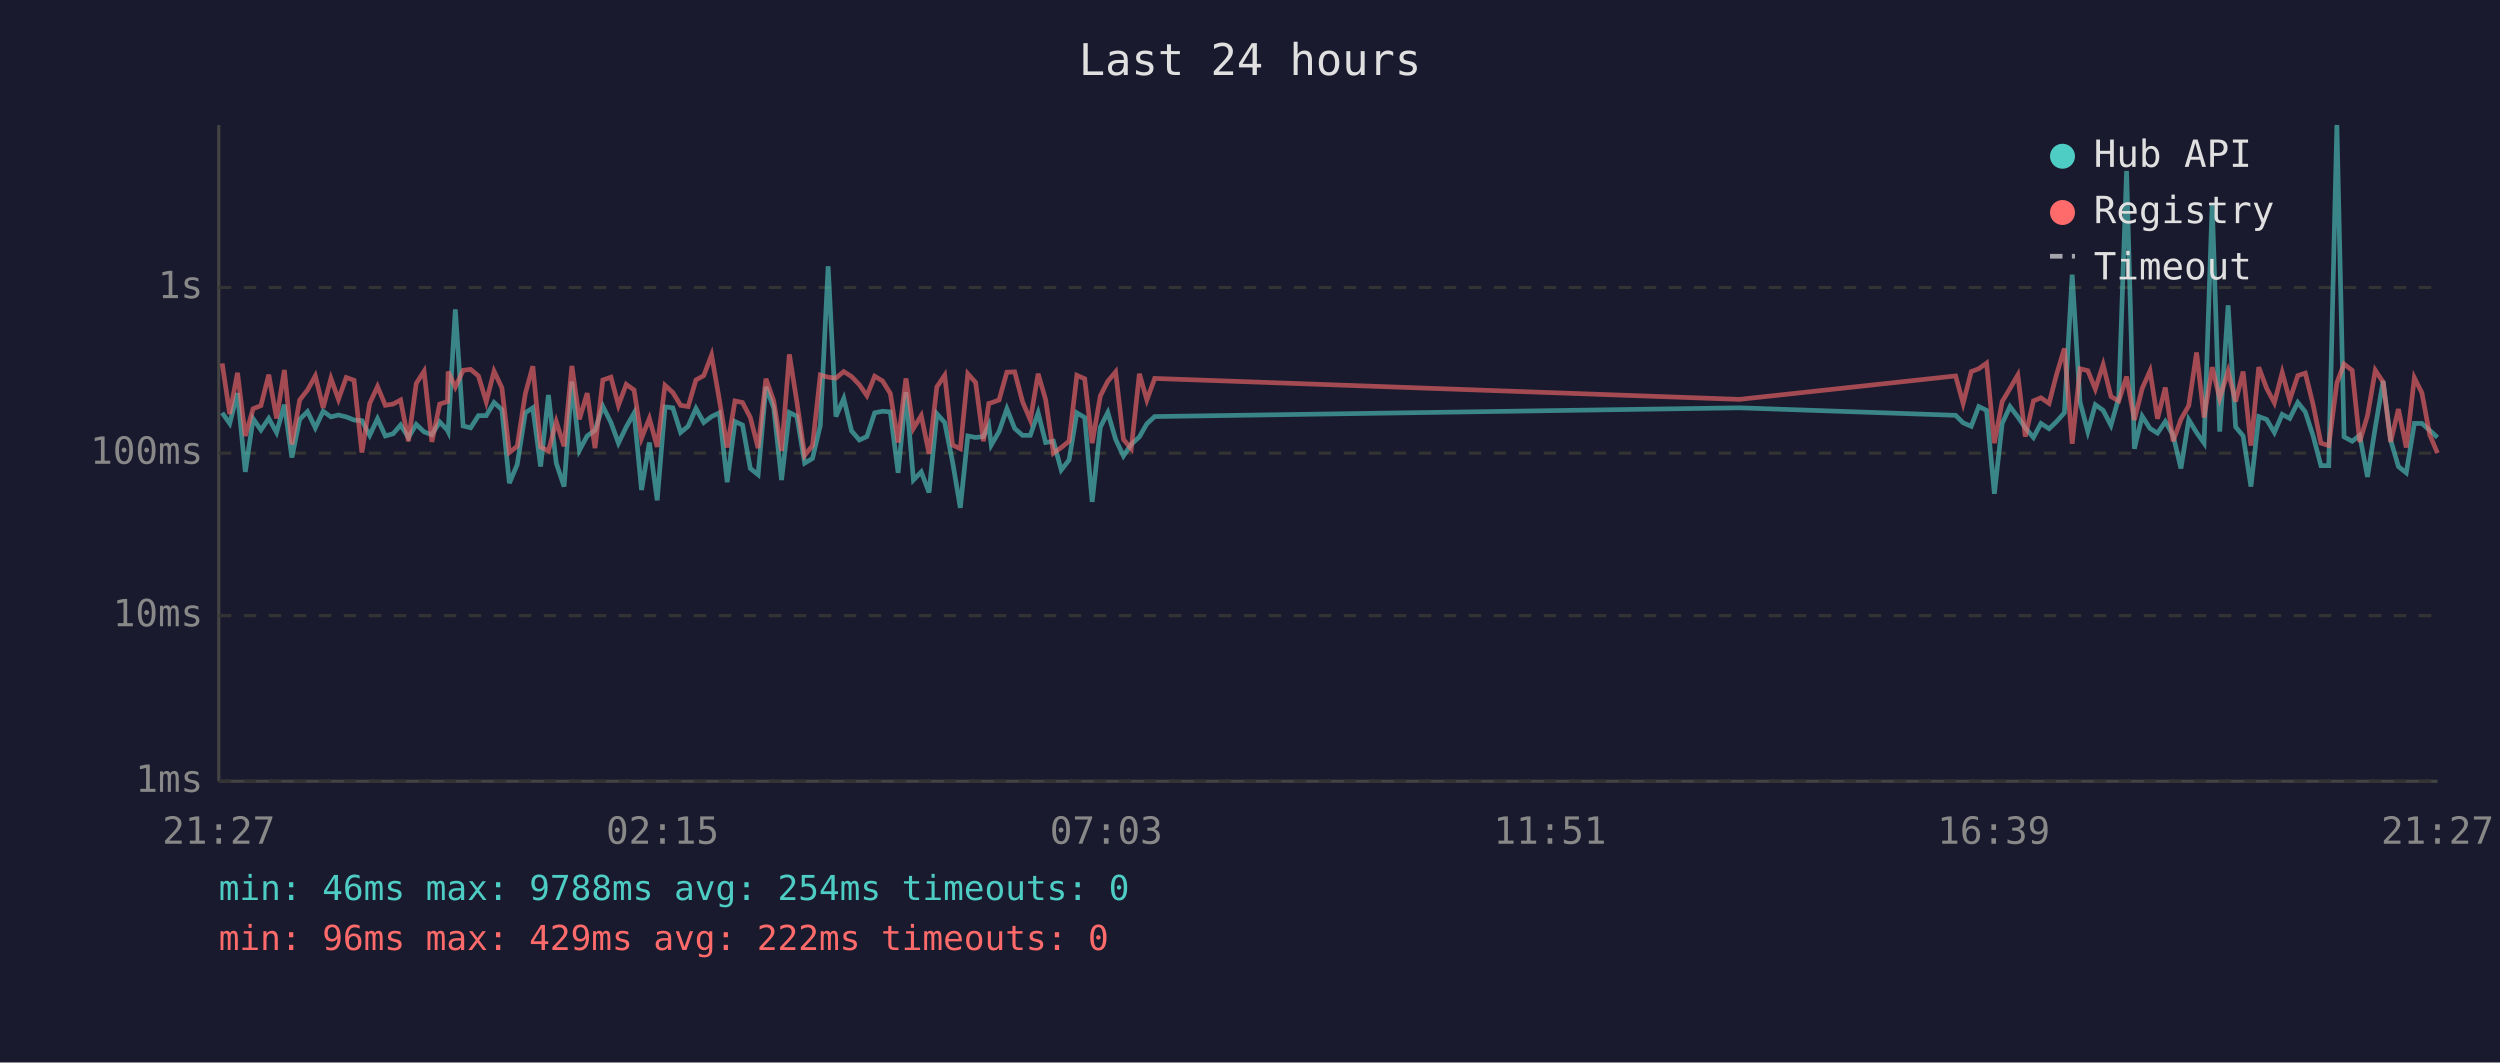
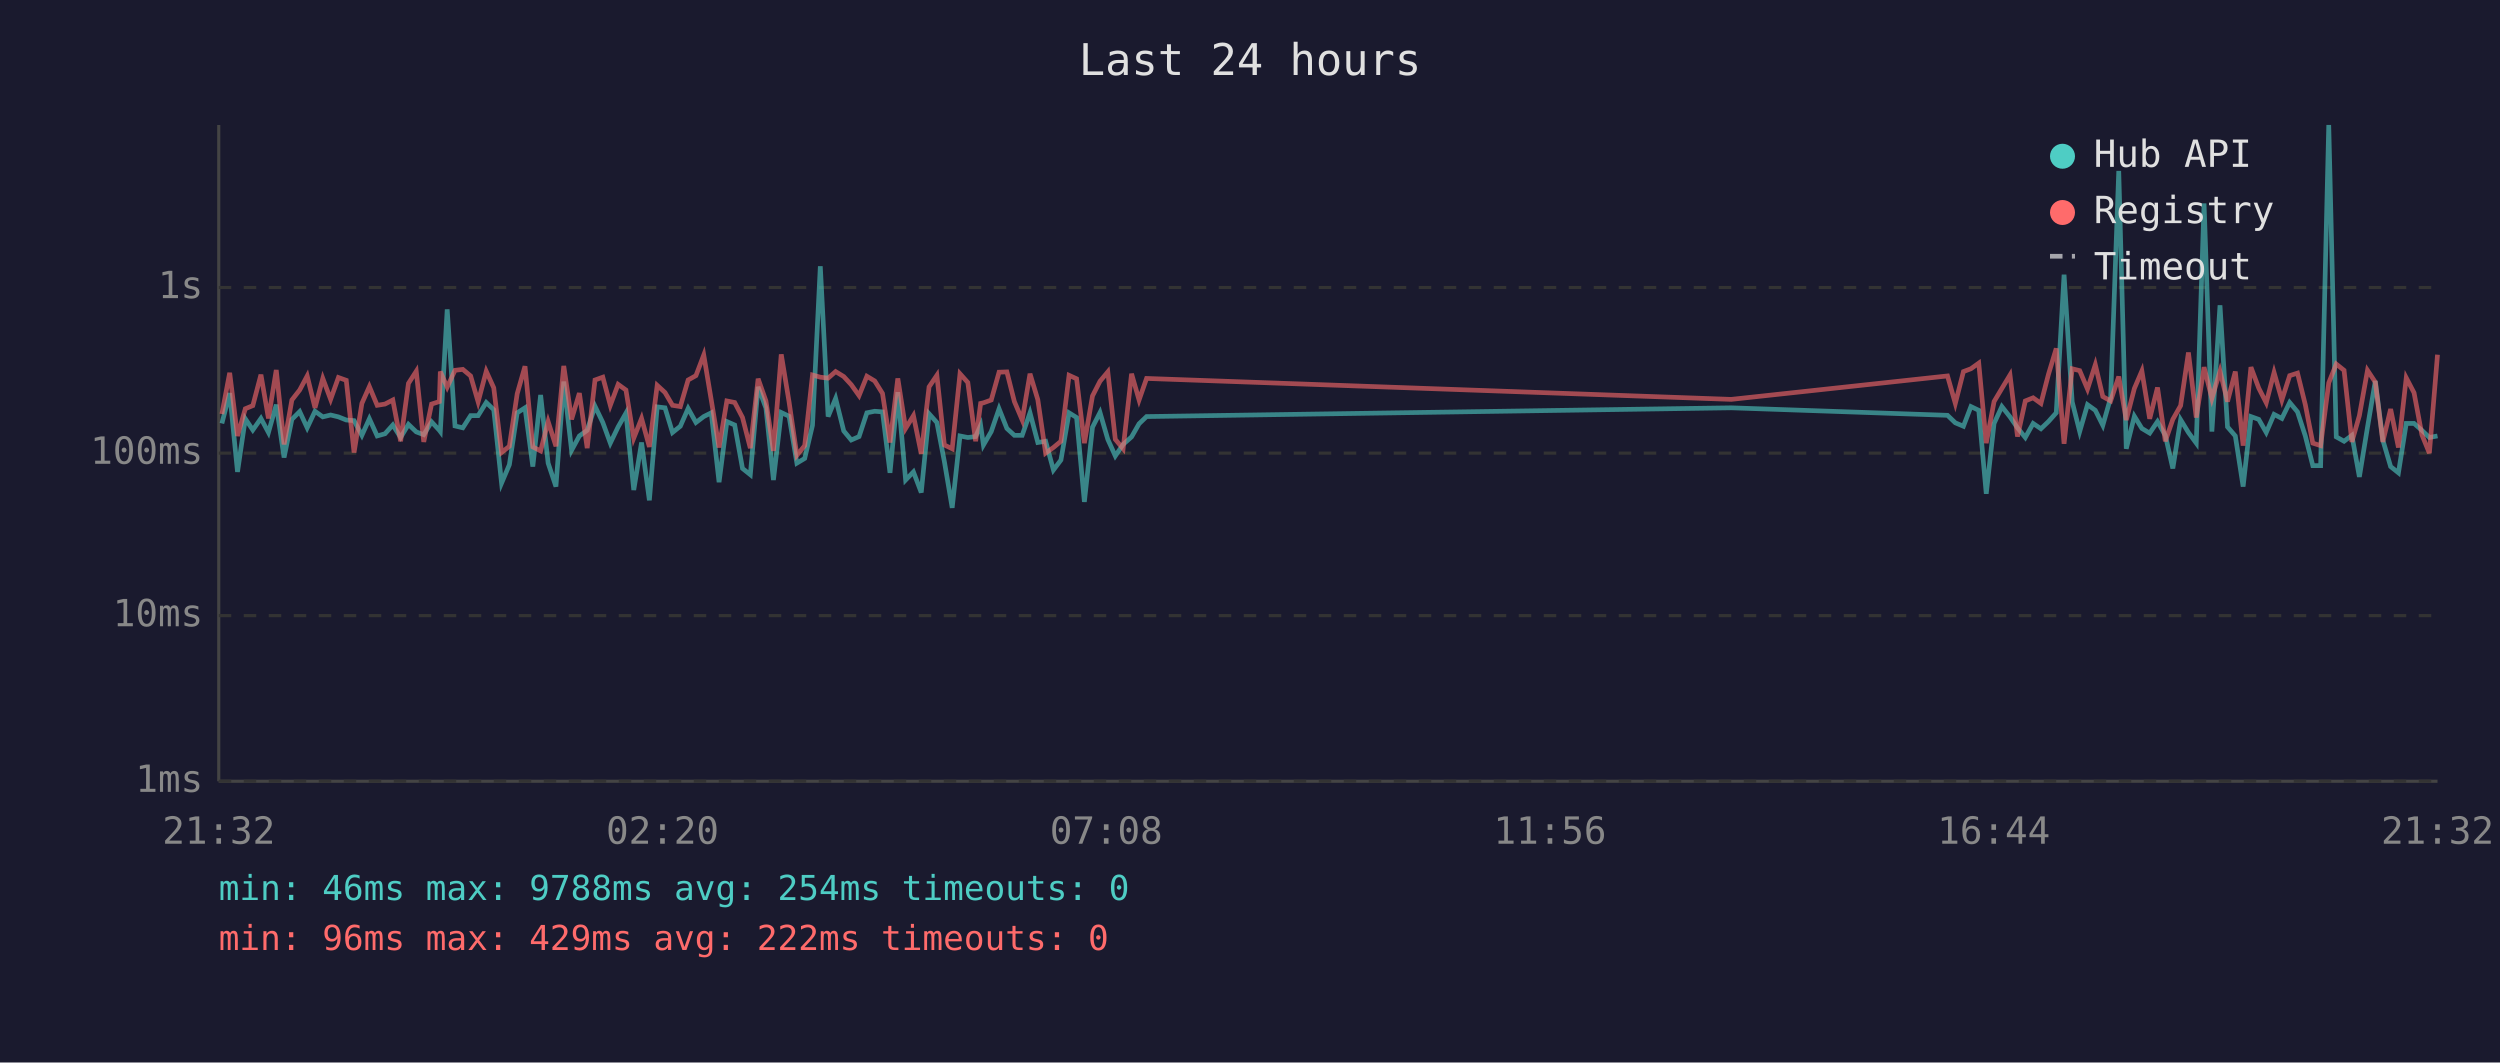
<svg xmlns="http://www.w3.org/2000/svg" viewBox="0 0 800 340" font-family="monospace" font-size="12">
  <rect width="800" height="340" fill="#1a1a2e" />
  <text x="400" y="24" fill="#e0e0e0" font-size="14" text-anchor="middle">Last 24 hours</text>
  <line x1="70" y1="40" x2="70" y2="250" stroke="#444" stroke-width="1" />
  <line x1="70" y1="250" x2="780" y2="250" stroke="#444" stroke-width="1" />
  <line x1="70" y1="250" x2="780" y2="250" stroke="#333" stroke-width="1" stroke-dasharray="4" />
  <text x="65" y="250" fill="#888" text-anchor="end" dominant-baseline="middle">1ms</text>
  <line x1="70" y1="197" x2="780" y2="197" stroke="#333" stroke-width="1" stroke-dasharray="4" />
  <text x="65" y="197" fill="#888" text-anchor="end" dominant-baseline="middle">10ms</text>
  <line x1="70" y1="145" x2="780" y2="145" stroke="#333" stroke-width="1" stroke-dasharray="4" />
  <text x="65" y="145" fill="#888" text-anchor="end" dominant-baseline="middle">100ms</text>
  <line x1="70" y1="92" x2="780" y2="92" stroke="#333" stroke-width="1" stroke-dasharray="4" />
  <text x="65" y="92" fill="#888" text-anchor="end" dominant-baseline="middle">1s</text>
-   <text x="70" y="270" fill="#888" text-anchor="middle">21:27</text>
-   <text x="212" y="270" fill="#888" text-anchor="middle">02:15</text>
-   <text x="354" y="270" fill="#888" text-anchor="middle">07:03</text>
-   <text x="496" y="270" fill="#888" text-anchor="middle">11:51</text>
-   <text x="638" y="270" fill="#888" text-anchor="middle">16:39</text>
-   <text x="780" y="270" fill="#888" text-anchor="middle">21:27</text>
-   <polyline points="71.1,132.1 73.5,135.5 76.0,125.8 78.5,151.0 81.0,134.0 83.5,137.6 86.0,133.9 88.5,138.4 91.0,129.5 93.4,146.4 95.9,134.2 98.4,131.7 100.9,136.9 103.4,131.6 105.9,133.4 108.3,132.8 110.8,133.4 113.3,134.4 115.8,134.6 118.3,139.3 120.8,134.0 123.3,139.5 125.8,138.8 128.2,136.0 130.7,140.0 133.2,135.8 135.7,138.2 138.2,139.1 140.7,135.0 143.2,137.7 143.4,138.1 145.7,99.0 148.2,136.3 150.6,136.9 153.1,133.0 155.6,133.0 158.1,128.8 160.6,131.1 163.0,154.6 165.5,148.7 168.1,132.1 170.5,130.5 173.0,149.3 175.5,126.4 178.0,148.2 180.5,155.7 183.0,122.1 185.4,144.1 187.9,139.5 190.4,137.7 192.9,130.0 195.5,135.2 197.9,141.8 200.4,136.6 202.9,132.2 205.3,156.8 207.8,141.6 210.3,160.1 212.8,130.2 215.3,130.5 217.8,138.4 220.2,136.4 222.7,130.7 225.2,135.2 227.7,133.3 230.2,132.1 232.7,154.3 235.2,134.9 237.6,136.0 240.1,149.9 242.6,151.9 245.1,123.8 247.6,130.6 250.1,153.6 252.6,132.0 255.0,133.2 257.5,148.2 260.0,146.7 262.5,136.1 265.0,85.2 267.5,133.3 270.0,127.5 272.5,137.9 275.0,140.8 277.4,139.7 279.9,132.1 282.4,131.6 284.9,131.8 287.4,151.3 289.9,125.5 292.3,153.6 294.8,151.0 297.3,157.6 299.8,132.4 302.3,135.2 304.8,147.7 307.3,162.5 309.7,139.5 312.2,140.0 314.7,139.7 316.4,136.1 317.2,142.4 319.7,138.1 322.2,130.8 324.7,137.1 327.2,139.3 329.7,139.3 332.2,132.1 334.6,141.6 337.1,141.2 339.6,150.4 342.1,147.2 344.6,132.1 347.1,133.6 349.5,160.6 352.1,136.7 354.5,132.0 357.0,140.6 359.5,145.9 362.0,142.2 364.6,139.8 367.0,135.6 369.5,133.3 556.6,130.5 625.8,132.9 628.2,135.3 630.8,136.4 633.2,130.1 635.7,131.3 638.2,158.0 640.7,135.5 643.2,130.1 645.7,133.4 648.1,136.9 650.7,140.0 653.1,135.5 655.7,137.2 658.1,134.9 660.6,132.1 663.1,87.9 665.6,128.6 668.1,138.1 670.5,129.5 673.0,131.3 675.5,136.1 678.0,127.3 680.5,54.7 683.0,143.6 685.5,133.2 688.0,137.1 690.4,138.6 692.9,134.9 695.4,139.3 697.9,149.9 700.4,134.3 702.9,138.4 705.3,141.8 707.9,65.1 710.3,138.1 713.0,97.7 715.4,136.6 717.8,139.5 720.3,155.7 722.8,133.3 725.3,134.2 727.8,138.4 730.3,132.6 732.7,133.9 735.3,128.8 737.7,131.8 740.2,139.5 742.7,149.0 745.2,149.0 747.8,40.0 750.1,139.8 752.7,141.2 755.1,139.3 757.6,152.6 760.1,136.7 762.6,121.9 765.0,140.8 767.5,149.3 770.0,151.3 772.6,135.5 775.0,135.5 777.5,137.7 780.0,140.0" fill="none" stroke="#4ecdc4" stroke-width="1.5" opacity="0.6" />
-   <polyline points="71.1,116.3 73.5,132.5 76.0,119.3 78.5,139.5 81.0,130.8 83.5,129.8 86.0,119.9 88.5,133.9 91.0,118.4 93.4,142.2 95.9,128.0 98.4,124.8 100.9,120.3 103.4,130.5 105.9,121.1 108.3,127.8 110.8,120.8 113.3,121.7 115.8,144.8 118.3,129.1 120.8,123.7 123.3,129.7 125.8,129.3 128.2,128.0 130.7,141.2 133.2,122.7 135.7,118.8 138.2,141.4 140.7,129.3 143.2,128.5 143.4,118.9 145.7,123.9 148.2,118.5 150.6,118.2 153.1,120.3 155.6,128.6 158.1,118.8 160.6,124.1 163.0,144.8 165.5,142.8 168.1,126.0 170.5,117.2 173.0,143.0 175.5,144.3 178.0,134.9 180.5,142.8 183.0,117.1 185.4,134.2 187.9,125.8 190.4,143.4 192.9,121.6 195.5,120.7 197.9,129.7 200.4,123.0 202.9,124.8 205.3,140.2 207.8,133.9 210.3,143.0 212.8,123.3 215.3,125.6 217.8,129.7 220.2,130.1 222.7,121.6 225.2,120.2 227.7,113.6 230.2,128.0 232.7,143.2 235.2,128.3 237.6,128.8 240.1,133.6 242.6,143.4 245.1,121.2 247.6,128.3 250.1,144.3 252.6,113.4 255.0,128.6 257.5,145.7 260.0,142.6 262.5,120.0 265.0,120.7 267.5,121.0 270.0,118.9 272.5,120.5 275.0,123.1 277.4,126.6 279.9,120.4 282.4,121.9 284.9,125.9 287.4,141.6 289.9,121.1 292.3,137.1 294.8,133.0 297.3,145.2 299.8,123.8 302.3,120.1 304.8,142.4 307.3,143.6 309.7,119.6 312.2,122.4 314.7,141.2 316.4,129.1 317.2,128.9 319.7,128.0 322.2,119.1 324.7,119.0 327.2,128.5 329.7,134.4 332.2,119.6 334.6,127.9 337.1,145.0 339.6,143.2 342.1,141.2 344.6,120.1 347.1,121.2 349.5,141.8 352.1,126.7 354.5,122.0 357.0,119.0 359.5,140.6 362.0,143.6 364.6,119.6 367.0,128.0 369.5,121.1 556.6,127.8 625.8,120.3 628.2,129.1 630.8,118.9 633.2,118.0 635.7,116.2 638.2,141.8 640.7,128.5 643.2,124.3 645.7,120.0 648.1,139.7 650.7,128.3 653.1,127.3 655.7,129.1 658.1,119.8 660.6,111.5 663.1,142.0 665.6,118.0 668.1,118.6 670.5,124.5 673.0,116.7 675.5,126.9 678.0,128.3 680.5,120.5 683.0,134.4 685.5,124.3 688.0,118.7 690.4,134.0 692.9,124.0 695.4,141.2 697.9,134.2 700.4,129.8 702.9,112.8 705.3,133.6 707.9,117.5 710.3,127.5 713.0,118.8 715.4,128.5 717.8,118.9 720.3,142.6 722.8,117.5 725.3,124.2 727.8,128.9 730.3,119.2 732.7,128.0 735.3,120.2 737.7,119.4 740.2,129.5 742.7,141.8 745.2,142.6 747.8,122.5 750.1,116.5 752.7,118.5 755.1,141.4 757.6,133.0 760.1,118.5 762.6,122.3 765.0,141.4 767.5,130.9 770.0,143.2 772.6,120.9 775.0,125.7 777.5,139.1 780.0,145.0" fill="none" stroke="#ff6b6b" stroke-width="1.5" opacity="0.6" />
+   <text x="70" y="270" fill="#888" text-anchor="middle">21:32</text>
+   <text x="212" y="270" fill="#888" text-anchor="middle">02:20</text>
+   <text x="354" y="270" fill="#888" text-anchor="middle">07:08</text>
+   <text x="496" y="270" fill="#888" text-anchor="middle">11:56</text>
+   <text x="638" y="270" fill="#888" text-anchor="middle">16:44</text>
+   <text x="780" y="270" fill="#888" text-anchor="middle">21:32</text>
+   <polyline points="71.0,135.5 73.5,125.8 76.0,151.0 78.5,134.0 80.9,137.6 83.5,133.9 85.9,138.4 88.4,129.5 90.9,146.4 93.4,134.2 95.9,131.7 98.3,136.9 100.8,131.6 103.3,133.4 105.8,132.8 108.3,133.4 110.8,134.4 113.3,134.6 115.8,139.3 118.2,134.0 120.7,139.5 123.2,138.8 125.7,136.0 128.2,140.0 130.7,135.8 133.2,138.2 135.6,139.1 138.1,135.0 140.6,137.7 140.9,138.1 143.1,99.0 145.6,136.3 148.1,136.9 150.6,133.0 153.0,133.0 155.6,128.8 158.0,131.1 160.5,154.6 163.0,148.7 165.5,132.1 168.0,130.5 170.5,149.3 173.0,126.4 175.4,148.2 177.9,155.7 180.4,122.1 182.9,144.1 185.4,139.5 187.9,137.7 190.4,130.0 192.9,135.2 195.3,141.8 197.8,136.6 200.3,132.2 202.8,156.8 205.3,141.6 207.8,160.1 210.3,130.2 212.8,130.5 215.2,138.4 217.7,136.4 220.2,130.7 222.7,135.2 225.2,133.3 227.6,132.1 230.1,154.3 232.6,134.9 235.1,136.0 237.6,149.9 240.1,151.9 242.6,123.8 245.1,130.6 247.5,153.6 250.0,132.0 252.5,133.2 255.0,148.2 257.5,146.7 260.0,136.1 262.5,85.2 265.0,133.3 267.4,127.5 270.0,137.9 272.4,140.8 274.9,139.7 277.4,132.1 279.9,131.6 282.4,131.8 284.8,151.3 287.3,125.5 289.8,153.6 292.3,151.0 294.8,157.6 297.3,132.4 299.8,135.2 302.2,147.7 304.7,162.5 307.2,139.5 309.7,140.0 312.2,139.7 313.8,136.1 314.7,142.4 317.2,138.1 319.7,130.8 322.2,137.1 324.6,139.3 327.1,139.3 329.6,132.1 332.1,141.6 334.6,141.2 337.1,150.4 339.5,147.2 342.1,132.1 344.5,133.6 347.0,160.6 349.6,136.7 352.0,132.0 354.5,140.6 356.9,145.9 359.4,142.2 362.1,139.8 364.5,135.6 366.9,133.3 554.0,130.5 623.2,132.9 625.7,135.3 628.3,136.4 630.7,130.1 633.2,131.3 635.6,158.0 638.1,135.5 640.6,130.1 643.2,133.4 645.6,136.9 648.1,140.0 650.6,135.5 653.1,137.2 655.5,134.9 658.0,132.1 660.5,87.9 663.1,128.6 665.5,138.1 668.0,129.5 670.5,131.3 672.9,136.1 675.4,127.3 678.0,54.7 680.4,143.6 683.0,133.2 685.4,137.1 687.9,138.6 690.4,134.9 692.9,139.3 695.3,149.9 697.8,134.3 700.3,138.4 702.8,141.8 705.3,65.1 707.8,138.1 710.4,97.7 712.8,136.6 715.3,139.5 717.8,155.7 720.3,133.3 722.8,134.2 725.2,138.4 727.7,132.6 730.2,133.9 732.7,128.8 735.2,131.8 737.7,139.5 740.1,149.0 742.6,149.0 745.2,40.0 747.6,139.8 750.1,141.2 752.6,139.3 755.0,152.6 757.6,136.7 760.1,121.9 762.5,140.8 765.0,149.3 767.5,151.3 770.0,135.5 772.5,135.5 775.0,137.7 777.4,140.0 780.0,139.5" fill="none" stroke="#4ecdc4" stroke-width="1.5" opacity="0.6" />
+   <polyline points="71.0,132.5 73.5,119.3 76.0,139.5 78.5,130.8 80.9,129.8 83.5,119.9 85.9,133.9 88.4,118.4 90.9,142.2 93.4,128.0 95.9,124.8 98.3,120.3 100.8,130.5 103.3,121.1 105.8,127.8 108.3,120.8 110.8,121.7 113.3,144.8 115.8,129.1 118.2,123.7 120.7,129.7 123.2,129.3 125.7,128.0 128.2,141.2 130.7,122.7 133.2,118.8 135.6,141.4 138.1,129.3 140.6,128.5 140.9,118.9 143.1,123.9 145.6,118.5 148.1,118.2 150.6,120.3 153.0,128.6 155.6,118.8 158.0,124.1 160.5,144.8 163.0,142.8 165.5,126.0 168.0,117.2 170.5,143.0 173.0,144.3 175.4,134.9 177.9,142.8 180.4,117.1 182.9,134.2 185.4,125.8 187.9,143.4 190.4,121.6 192.9,120.7 195.3,129.7 197.8,123.0 200.3,124.8 202.8,140.2 205.3,133.9 207.8,143.0 210.3,123.3 212.8,125.6 215.2,129.7 217.7,130.1 220.2,121.6 222.7,120.2 225.2,113.6 227.6,128.0 230.1,143.2 232.6,128.3 235.1,128.8 237.6,133.6 240.1,143.4 242.6,121.2 245.1,128.3 247.5,144.3 250.0,113.4 252.5,128.6 255.0,145.7 257.5,142.6 260.0,120.0 262.5,120.7 265.0,121.0 267.4,118.9 270.0,120.5 272.4,123.1 274.9,126.6 277.4,120.4 279.9,121.9 282.4,125.9 284.8,141.6 287.3,121.1 289.8,137.1 292.3,133.0 294.8,145.2 297.3,123.8 299.8,120.1 302.2,142.4 304.7,143.6 307.2,119.6 309.7,122.4 312.2,141.2 313.8,129.1 314.7,128.9 317.2,128.0 319.7,119.1 322.2,119.0 324.6,128.5 327.1,134.4 329.6,119.6 332.1,127.9 334.6,145.0 337.1,143.2 339.5,141.2 342.1,120.1 344.5,121.2 347.0,141.8 349.6,126.7 352.0,122.0 354.5,119.0 356.9,140.6 359.4,143.6 362.1,119.6 364.5,128.0 366.9,121.1 554.0,127.8 623.2,120.3 625.7,129.1 628.3,118.9 630.7,118.0 633.2,116.2 635.6,141.8 638.1,128.5 640.6,124.3 643.2,120.0 645.6,139.7 648.1,128.3 650.6,127.3 653.1,129.1 655.5,119.8 658.0,111.5 660.5,142.0 663.1,118.0 665.5,118.6 668.0,124.5 670.5,116.7 672.9,126.9 675.4,128.3 678.0,120.5 680.4,134.4 683.0,124.3 685.4,118.7 687.9,134.0 690.4,124.0 692.9,141.2 695.3,134.2 697.8,129.8 700.3,112.8 702.8,133.6 705.3,117.5 707.8,127.5 710.4,118.8 712.8,128.5 715.3,118.9 717.8,142.6 720.3,117.5 722.8,124.2 725.2,128.9 727.7,119.2 730.2,128.0 732.7,120.2 735.2,119.4 737.7,129.5 740.1,141.8 742.6,142.6 745.2,122.5 747.6,116.5 750.1,118.5 752.6,141.4 755.0,133.0 757.6,118.5 760.1,122.3 762.5,141.4 765.0,130.9 767.5,143.2 770.0,120.9 772.5,125.7 775.0,139.1 777.4,145.0 780.0,113.5" fill="none" stroke="#ff6b6b" stroke-width="1.5" opacity="0.6" />
  <circle cx="660" cy="50" r="4" fill="#4ecdc4" />
  <text x="670" y="50" fill="#e0e0e0" dominant-baseline="middle">Hub API</text>
  <circle cx="660" cy="68" r="4" fill="#ff6b6b" />
  <text x="670" y="68" fill="#e0e0e0" dominant-baseline="middle">Registry</text>
  <line x1="656" y1="82" x2="664" y2="82" stroke="#e0e0e0" stroke-width="1.5" stroke-dasharray="4,3" opacity="0.7" />
  <text x="670" y="86" fill="#e0e0e0" dominant-baseline="middle">Timeout</text>
  <text x="70" y="288" fill="#4ecdc4" font-size="11">min: 46ms  max: 9788ms  avg: 254ms  timeouts: 0</text>
  <text x="70" y="304" fill="#ff6b6b" font-size="11">min: 96ms  max: 429ms  avg: 222ms  timeouts: 0</text>
</svg>
